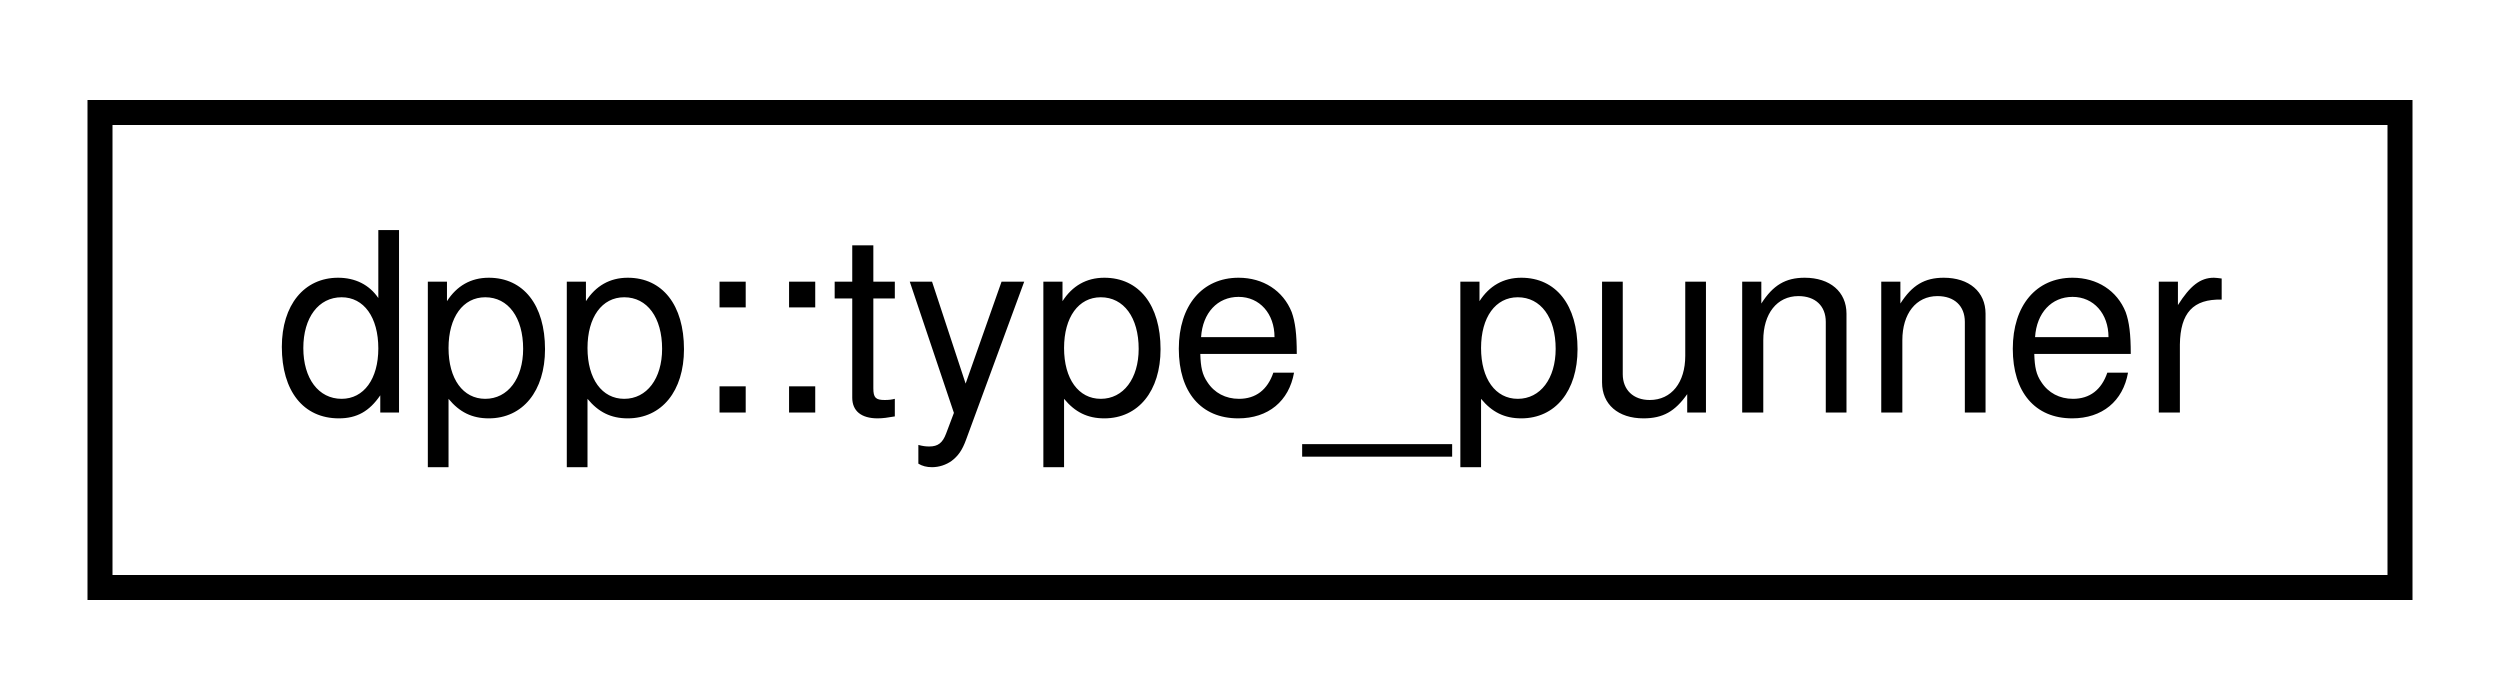
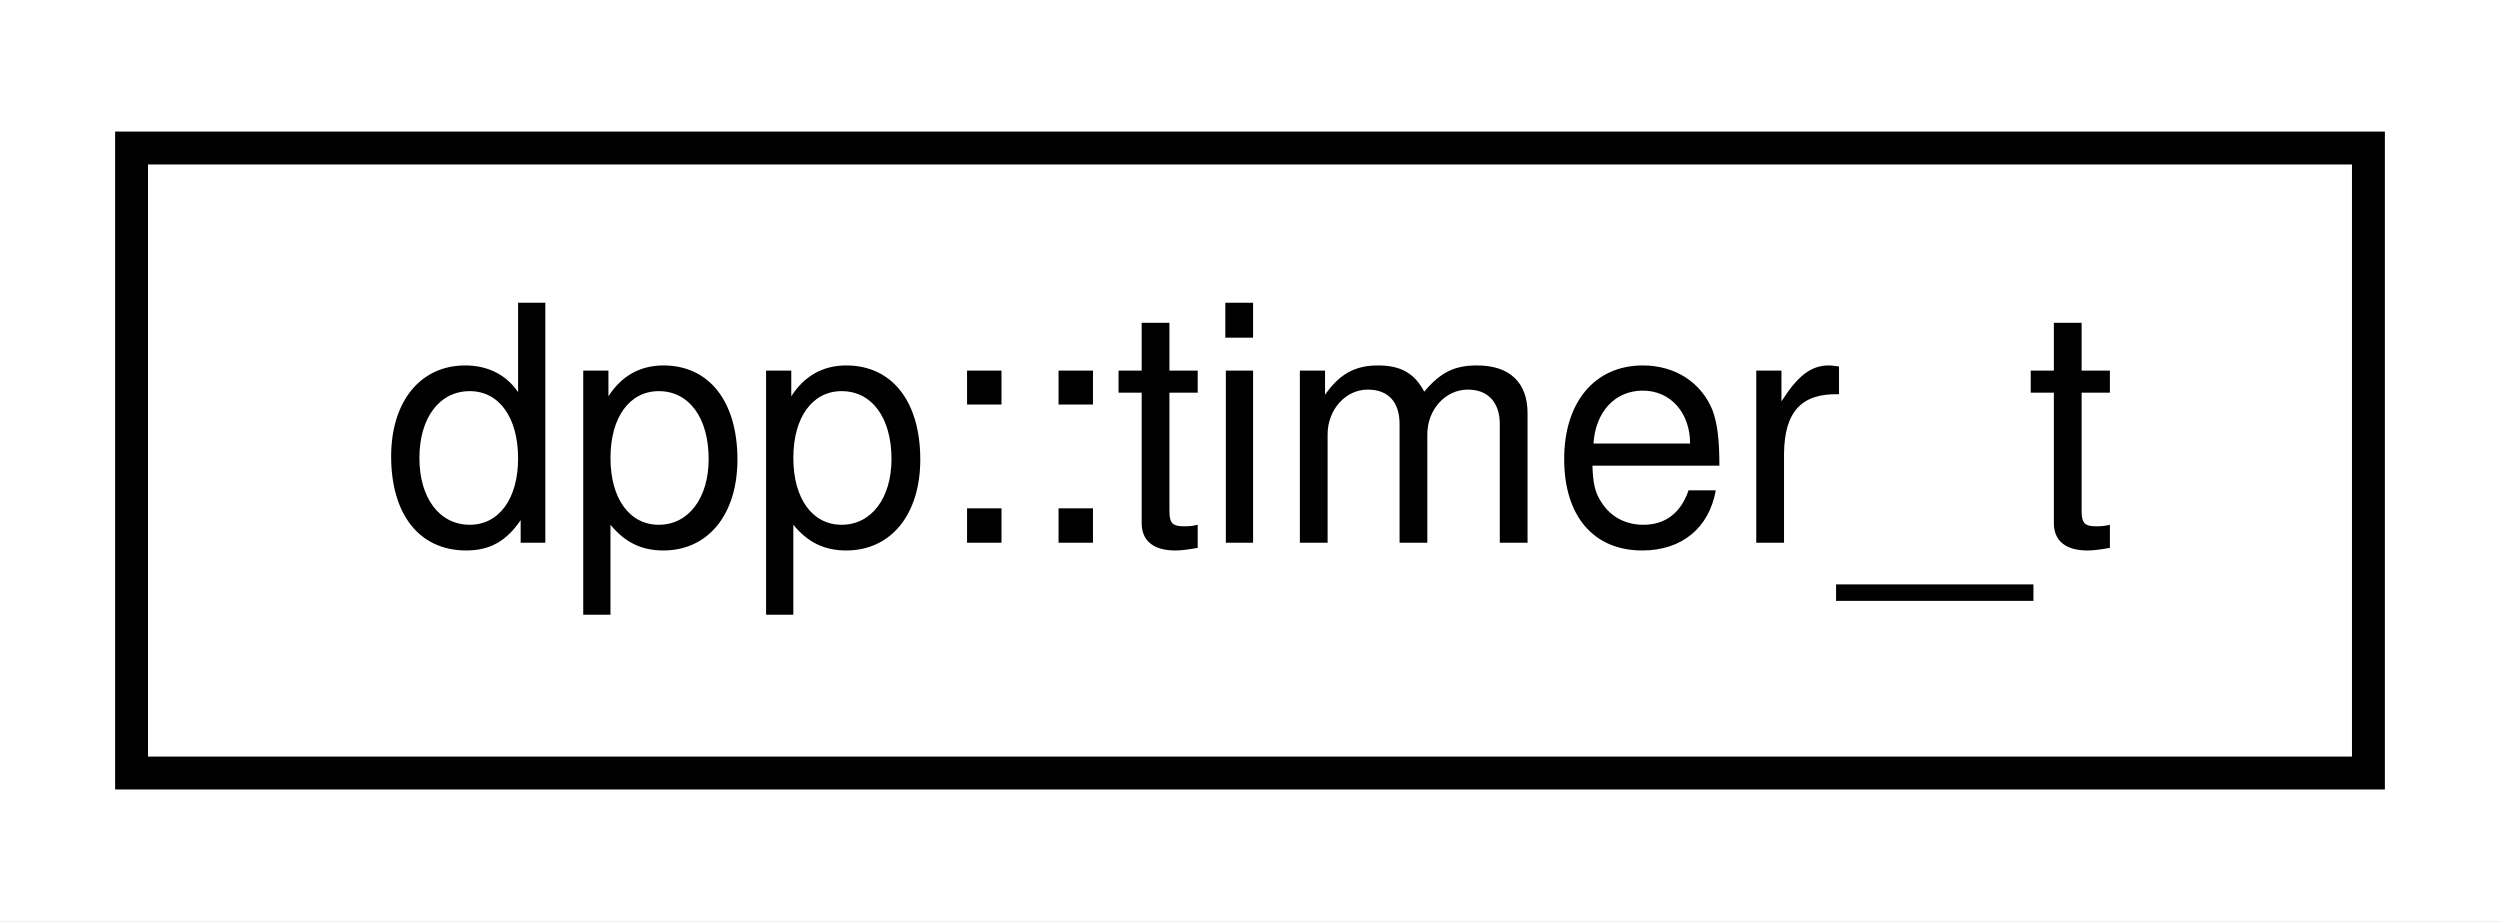
- <svg xmlns="http://www.w3.org/2000/svg" xmlns:xlink="http://www.w3.org/1999/xlink" width="100pt" height="28pt" viewBox="0.00 0.00 100.00 28.00">
+ <svg xmlns="http://www.w3.org/2000/svg" xmlns:xlink="http://www.w3.org/1999/xlink" width="76pt" height="28pt" viewBox="0.00 0.00 76.00 28.00">
  <g id="graph0" class="graph" transform="scale(1 1) rotate(0) translate(4 24)">
-     <polygon fill="white" stroke="none" points="-4,4 -4,-24 96,-24 96,4 -4,4" />
+     <polygon fill="white" stroke="none" points="-4,4 -4,-24 72,-24 72,4 -4,4" />
    <g id="node1" class="node">
      <g id="a_node1">
-         <a xlink:href="uniondpp_1_1type__punner.html" target="_top" xlink:title="A horrible structure used within the ETF parser to convert uint64_t to double and back....">
-           <polygon fill="white" stroke="black" points="0,-0.5 0,-19.5 92,-19.5 92,-0.5 0,-0.5" />
-           <text text-anchor="middle" x="46" y="-7.5" font-family="Helvetica,sans-Serif" font-size="10.00">dpp::type_punner</text>
+         <a xlink:href="structdpp_1_1timer__t.html" target="_top" xlink:title="Used internally to store state of active timers.">
+           <polygon fill="white" stroke="black" points="0,-0.5 0,-19.5 68,-19.5 68,-0.5 0,-0.5" />
+           <text text-anchor="middle" x="34" y="-7.5" font-family="Helvetica,sans-Serif" font-size="10.00">dpp::timer_t</text>
        </a>
      </g>
    </g>
  </g>
</svg>
